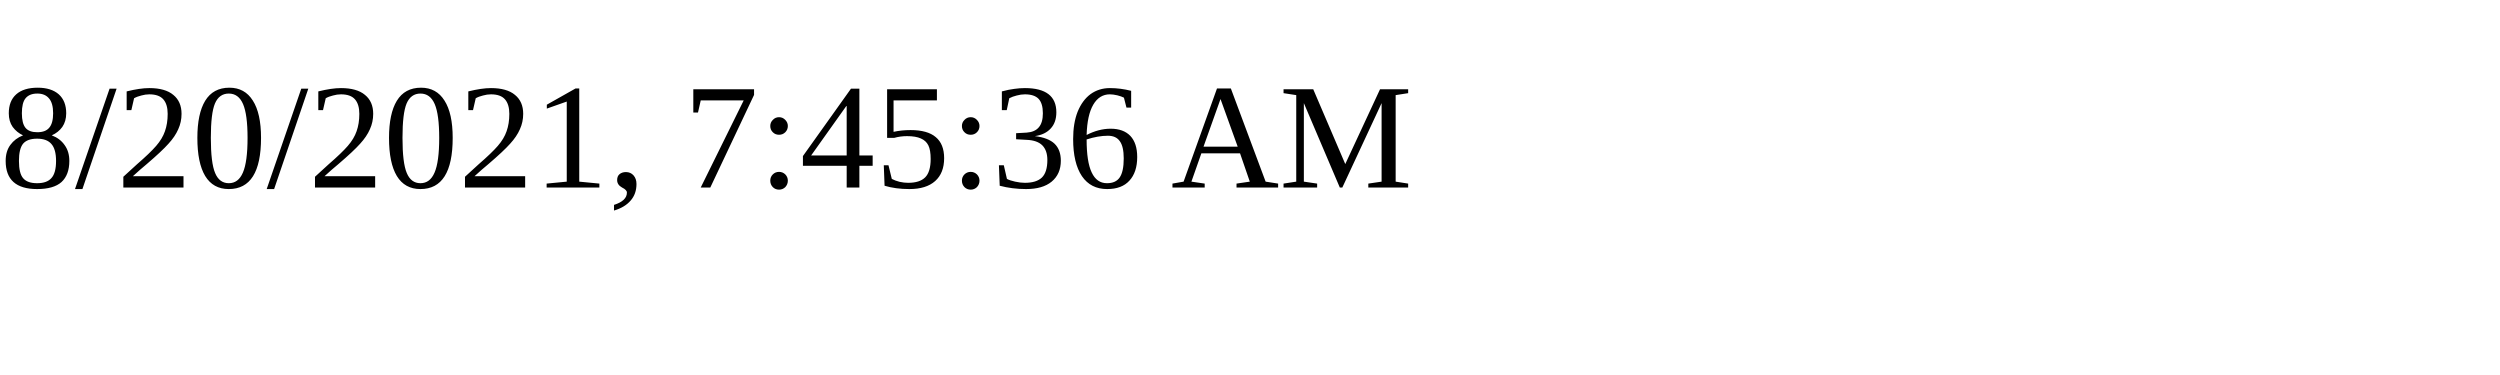
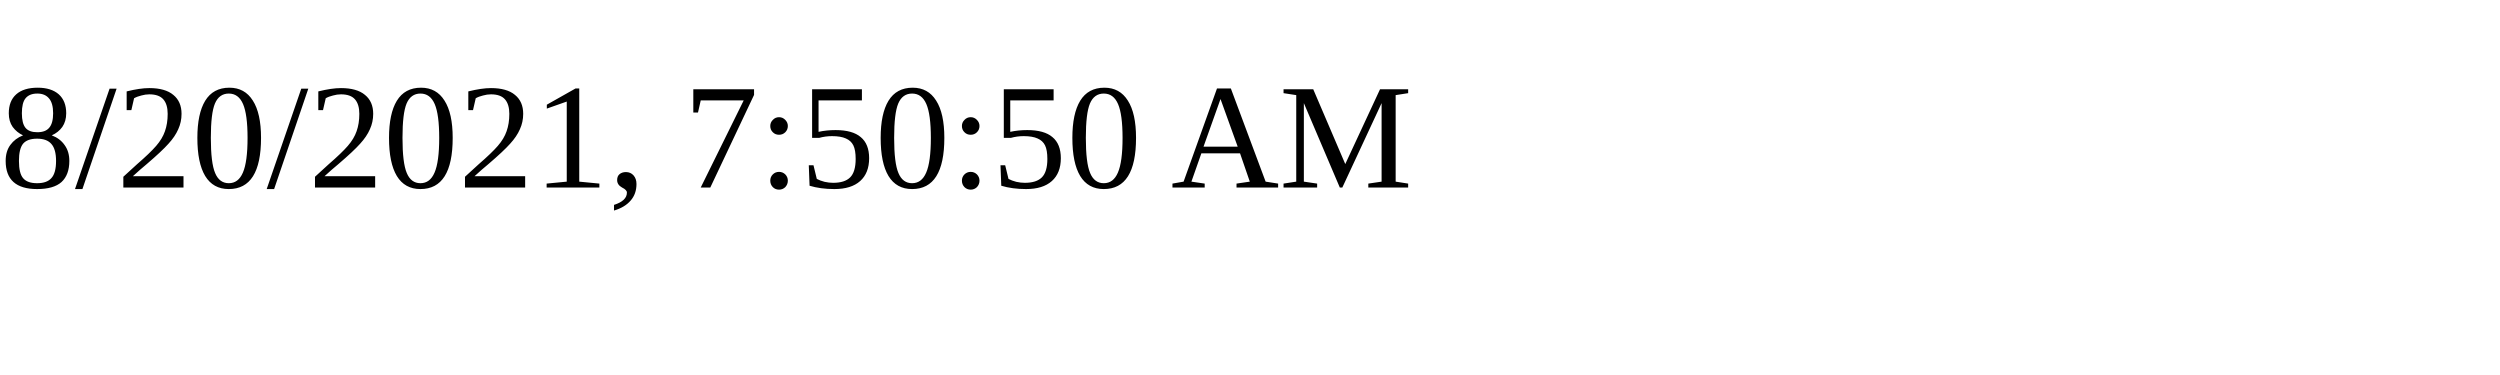
<svg xmlns="http://www.w3.org/2000/svg" height="30" width="200">
-   <text x="0" y="15">8/20/2021, 7:45:36 AM</text>
+   <text x="0" y="15">8/20/2021, 7:50:50 AM</text>
</svg>
